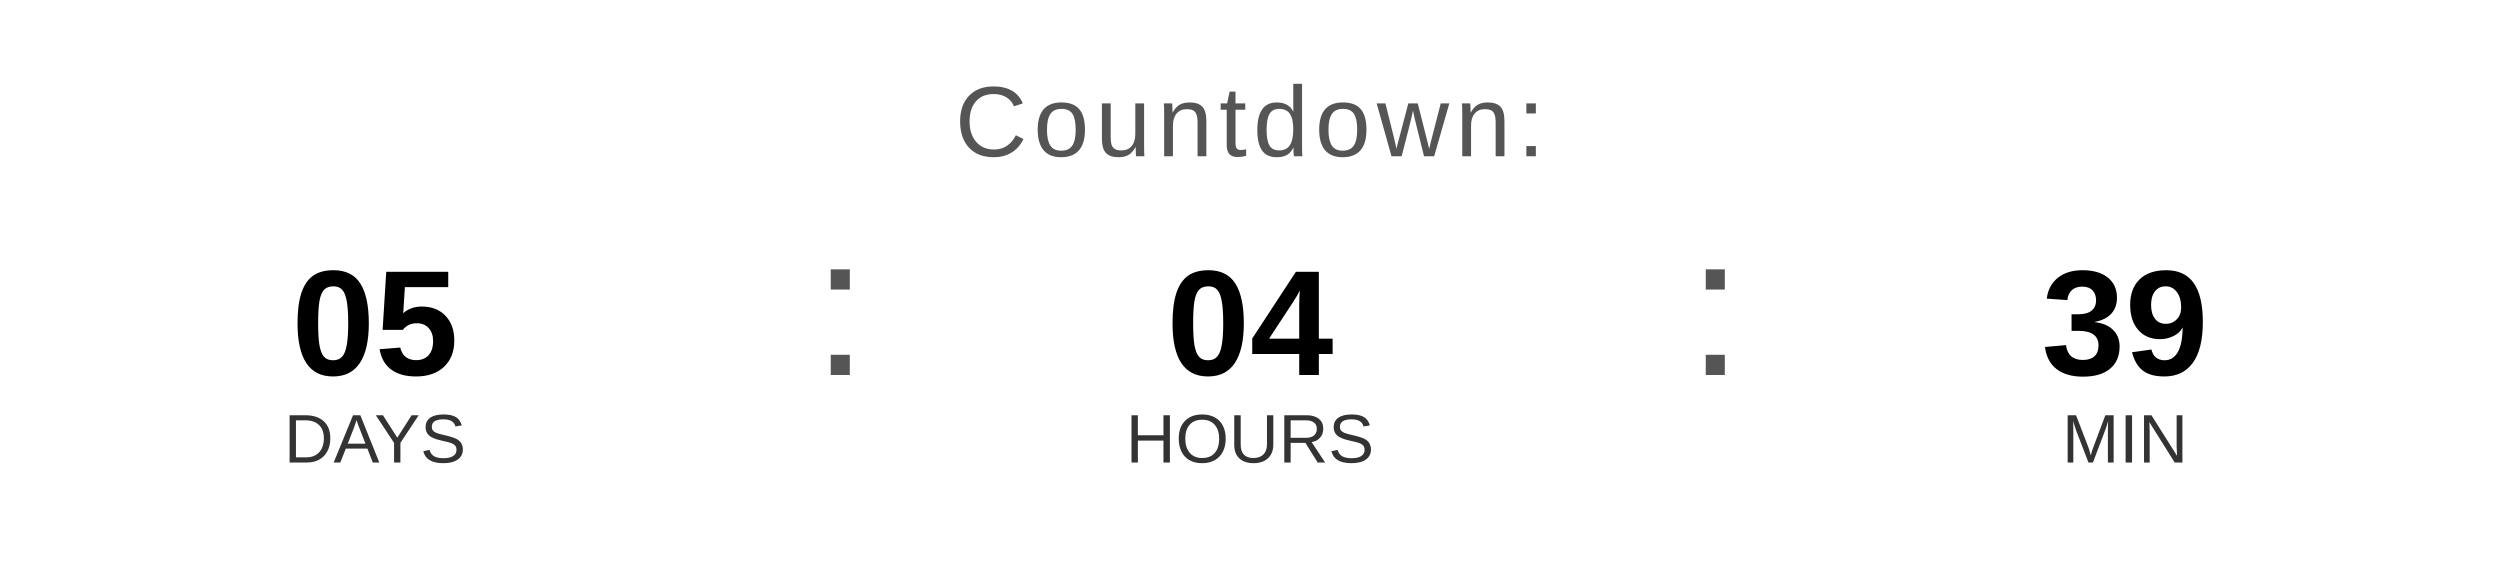
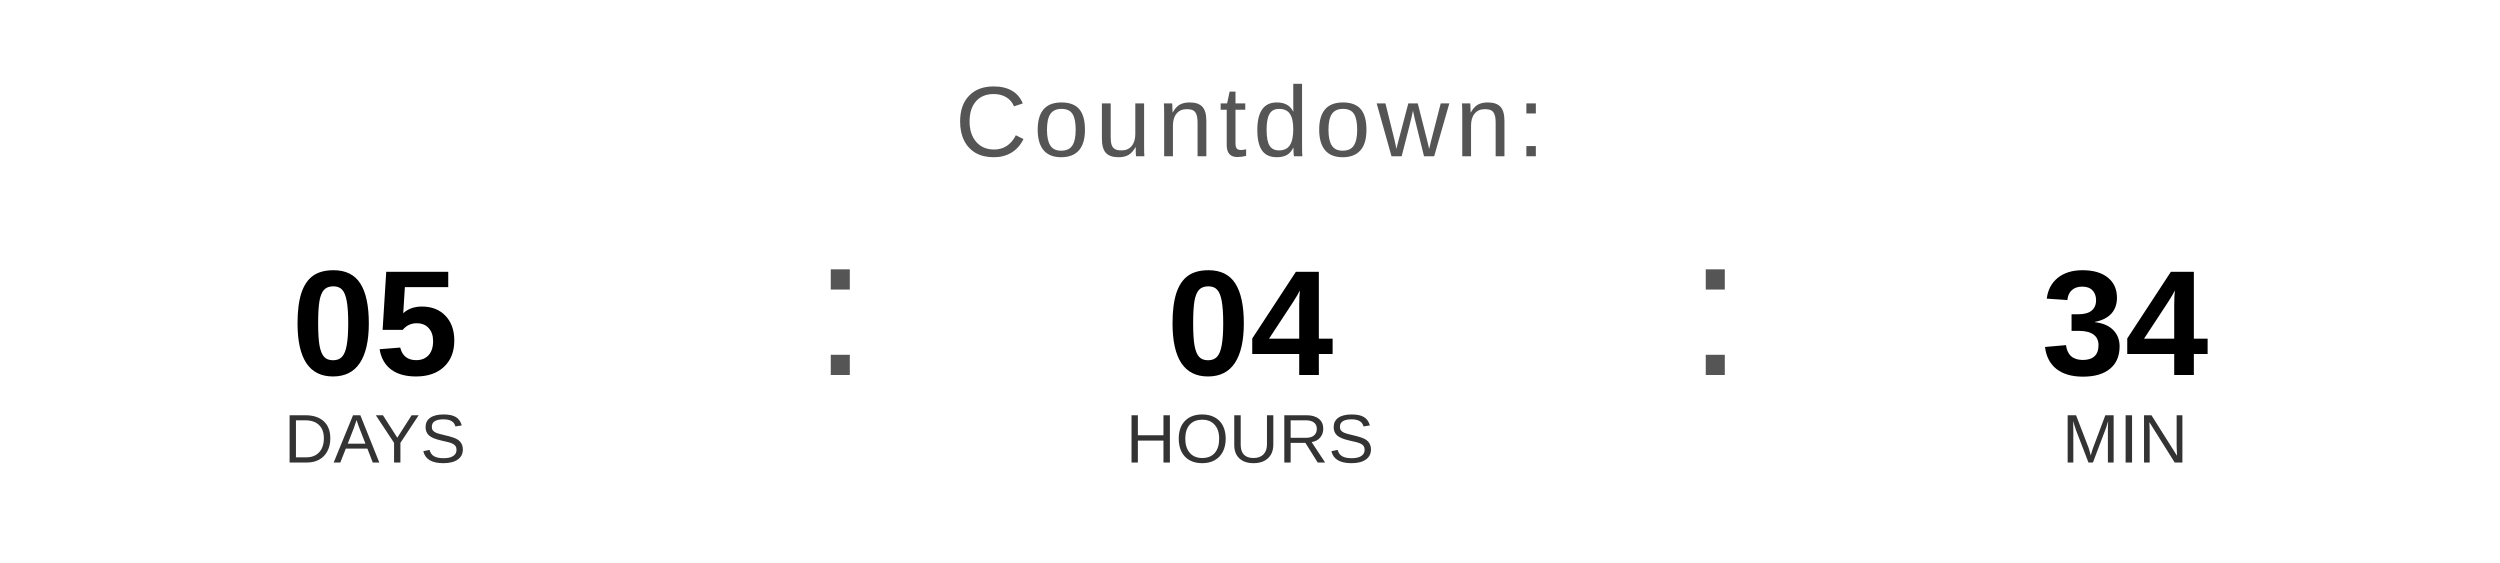
<svg xmlns="http://www.w3.org/2000/svg" width="400" height="90" viewBox="0 0 400 90">
  <text x="200" y="25" font-family="Arial, Helvetica, sans-serif" font-size="16" fill="#555555" text-anchor="middle" letter-spacing="1">
    Countdown:
  </text>
  <text x="60" y="60" font-family="Arial, Helvetica, sans-serif" font-size="24" font-weight="bold" fill="#000000" text-anchor="middle">05</text>
  <text x="60" y="74" font-family="Arial, Helvetica, sans-serif" font-size="11" fill="#333333" text-anchor="middle">DAYS</text>
  <text x="130" y="60" font-family="Arial, sans-serif" font-size="32" fill="#555555">:</text>
  <text x="200" y="60" font-family="Arial, Helvetica, sans-serif" font-size="24" font-weight="bold" fill="#000000" text-anchor="middle">04</text>
  <text x="200" y="74" font-family="Arial, Helvetica, sans-serif" font-size="11" fill="#333333" text-anchor="middle">HOURS</text>
  <text x="270" y="60" font-family="Arial, sans-serif" font-size="32" fill="#555555">:</text>
-   <text x="340" y="60" font-family="Arial, Helvetica, sans-serif" font-size="24" font-weight="bold" fill="#000000" text-anchor="middle">39</text>
+   <text x="340" y="60" font-family="Arial, Helvetica, sans-serif" font-size="24" font-weight="bold" fill="#000000" text-anchor="middle">34</text>
  <text x="340" y="74" font-family="Arial, Helvetica, sans-serif" font-size="11" fill="#333333" text-anchor="middle">MIN</text>
</svg>
